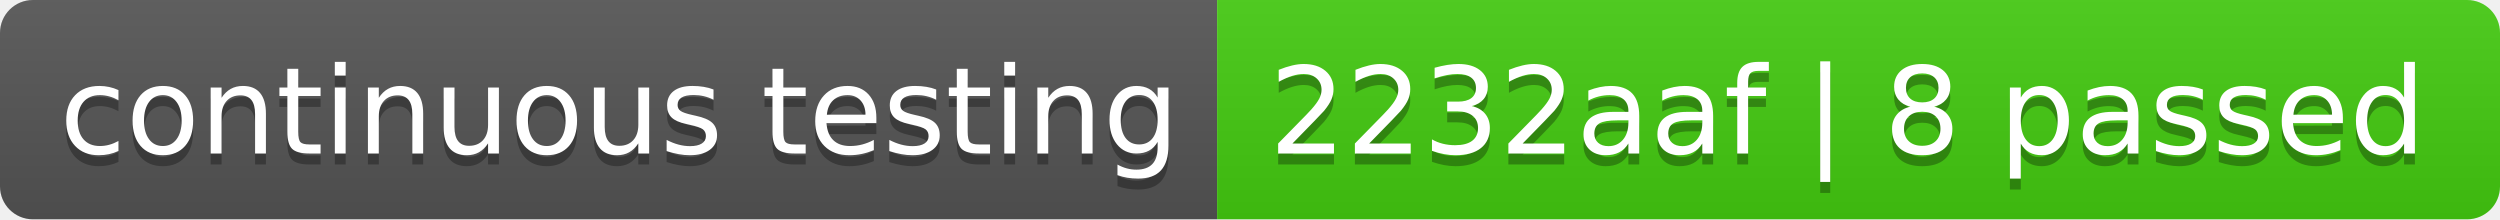
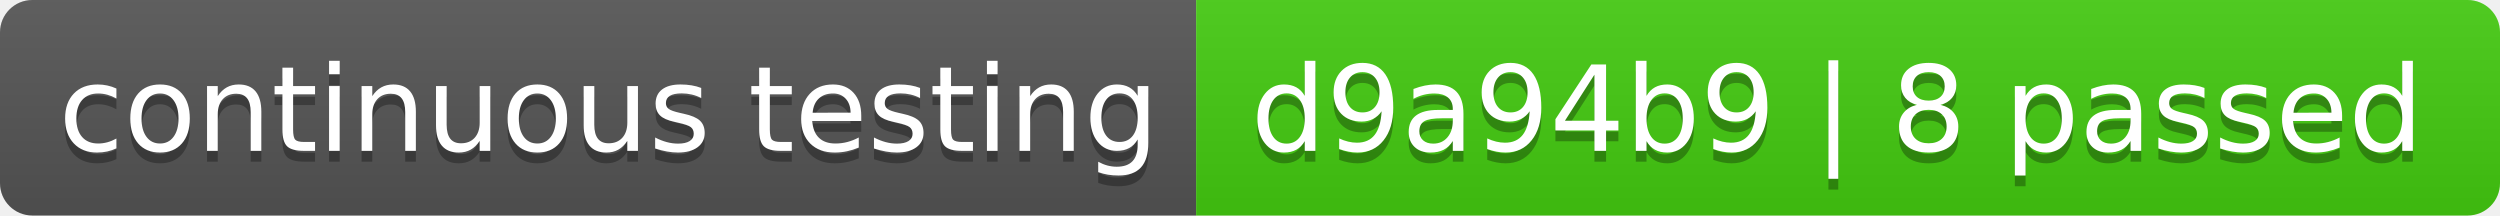
- <svg xmlns="http://www.w3.org/2000/svg" width="228" height="20" role="img" aria-label="continuous testing: 2232aaf | 8 passed">
+ <svg xmlns="http://www.w3.org/2000/svg" width="232" height="20" role="img" aria-label="continuous testing: d9a94b9 | 8 passed">
  <linearGradient id="s" x2="0" y2="100%">
    <stop offset="0" stop-color="#bbb" stop-opacity=".1" />
    <stop offset="1" stop-opacity=".1" />
  </linearGradient>
  <clipPath id="r">
-     <rect width="228" height="20" rx="3" fill="#fff" />
+     <rect width="232" height="20" rx="3" fill="#fff" />
  </clipPath>
  <g clip-path="url(#r)">
    <rect width="111" height="20" fill="#555" />
-     <rect x="111" width="117" height="20" fill="#4c1" />
-     <rect width="228" height="20" fill="url(#s)" />
+     <rect x="111" width="121" height="20" fill="#4c1" />
+     <rect width="232" height="20" fill="url(#s)" />
  </g>
  <g fill="#fff" text-anchor="middle" font-family="Verdana,Geneva,DejaVu Sans,sans-serif" text-rendering="geometricPrecision" font-size="110">
    <text aria-hidden="true" x="565" y="150" fill="#010101" fill-opacity=".3" transform="scale(.1)" textLength="1010">continuous testing</text>
    <text x="565" y="140" transform="scale(.1)" fill="#fff" textLength="1010">continuous testing</text>
-     <text aria-hidden="true" x="1685" y="150" fill="#010101" fill-opacity=".3" transform="scale(.1)" textLength="1070">2232aaf | 8 passed</text>
-     <text x="1685" y="140" transform="scale(.1)" fill="#fff" textLength="1070">2232aaf | 8 passed</text>
+     <text aria-hidden="true" x="1705" y="150" fill="#010101" fill-opacity=".3" transform="scale(.1)" textLength="1110">d9a94b9 | 8 passed</text>
+     <text x="1705" y="140" transform="scale(.1)" fill="#fff" textLength="1110">d9a94b9 | 8 passed</text>
  </g>
</svg>
